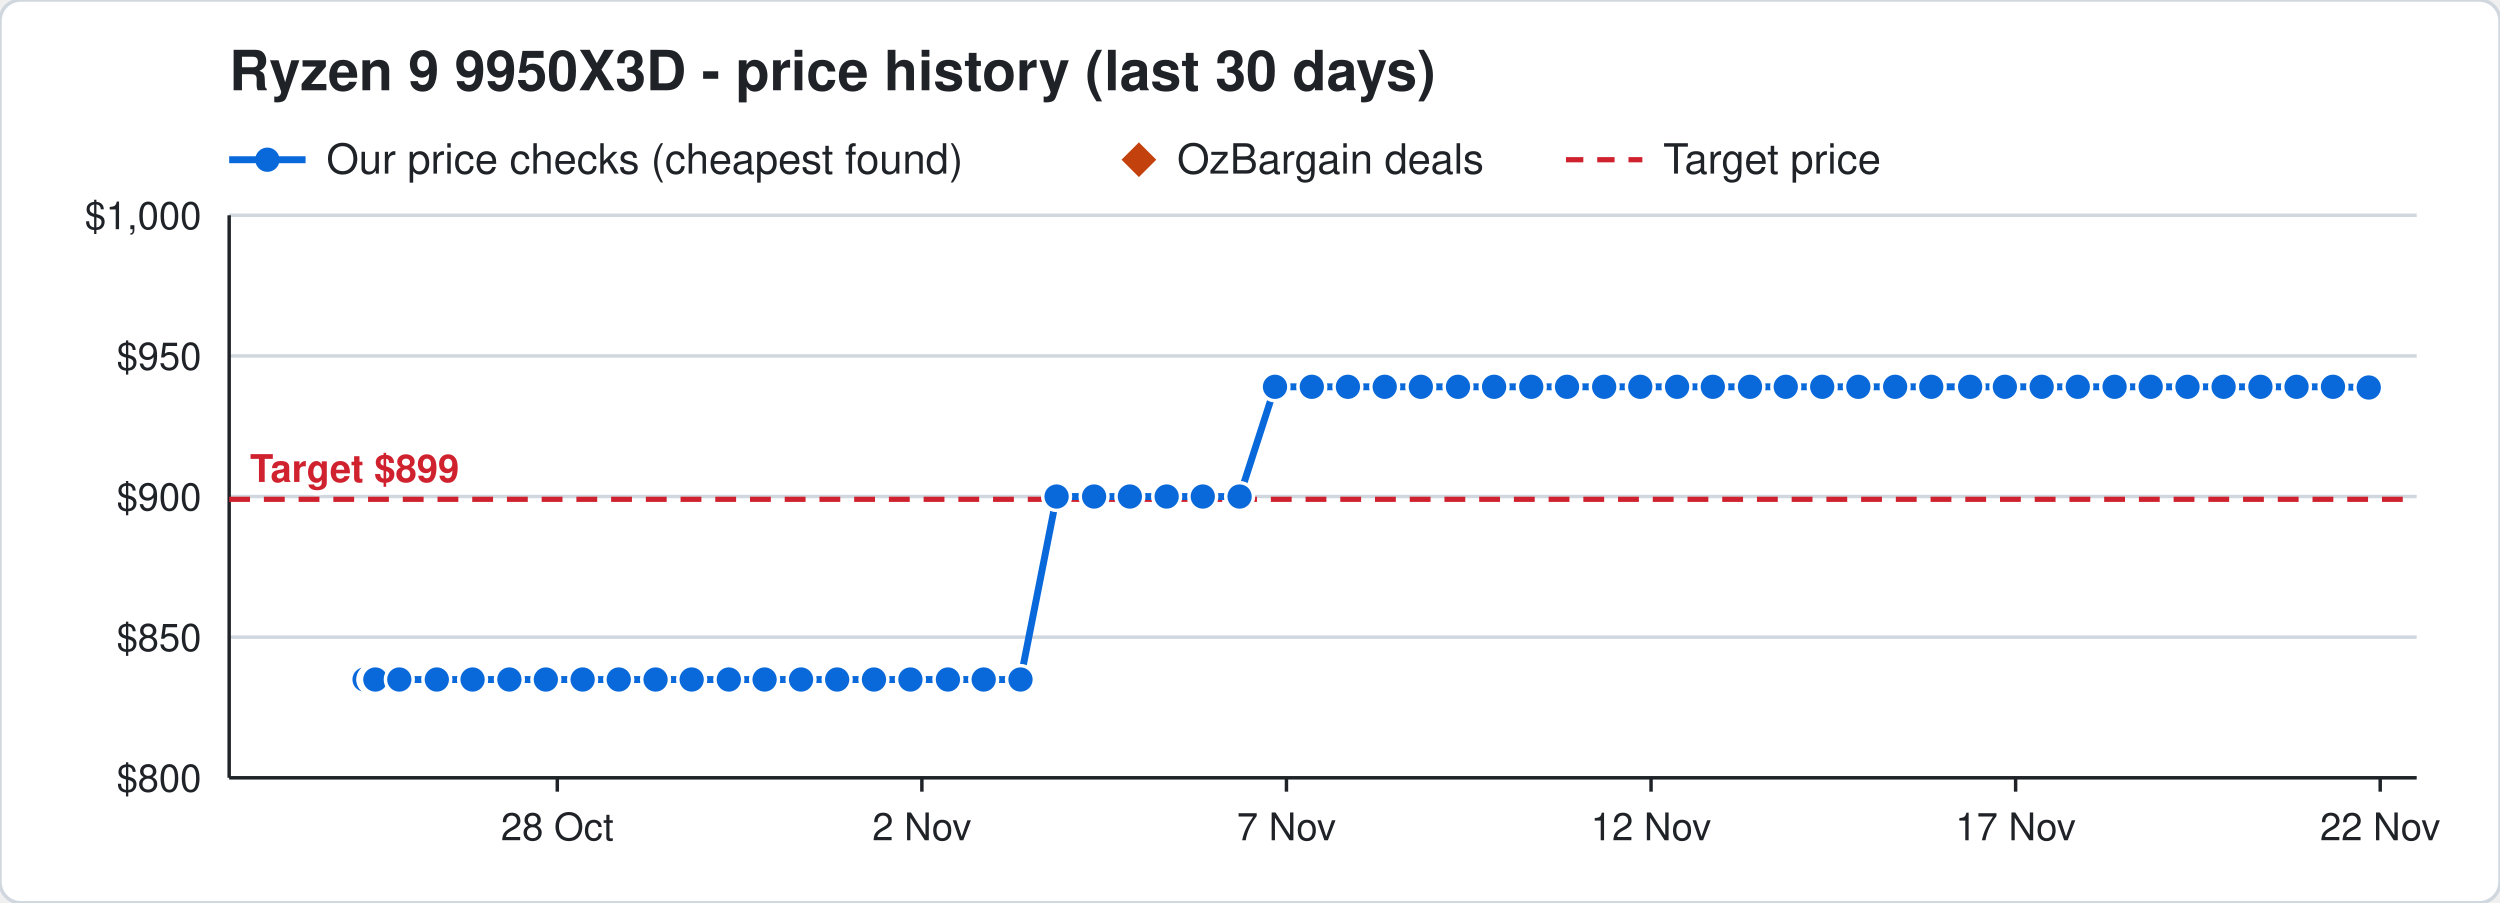
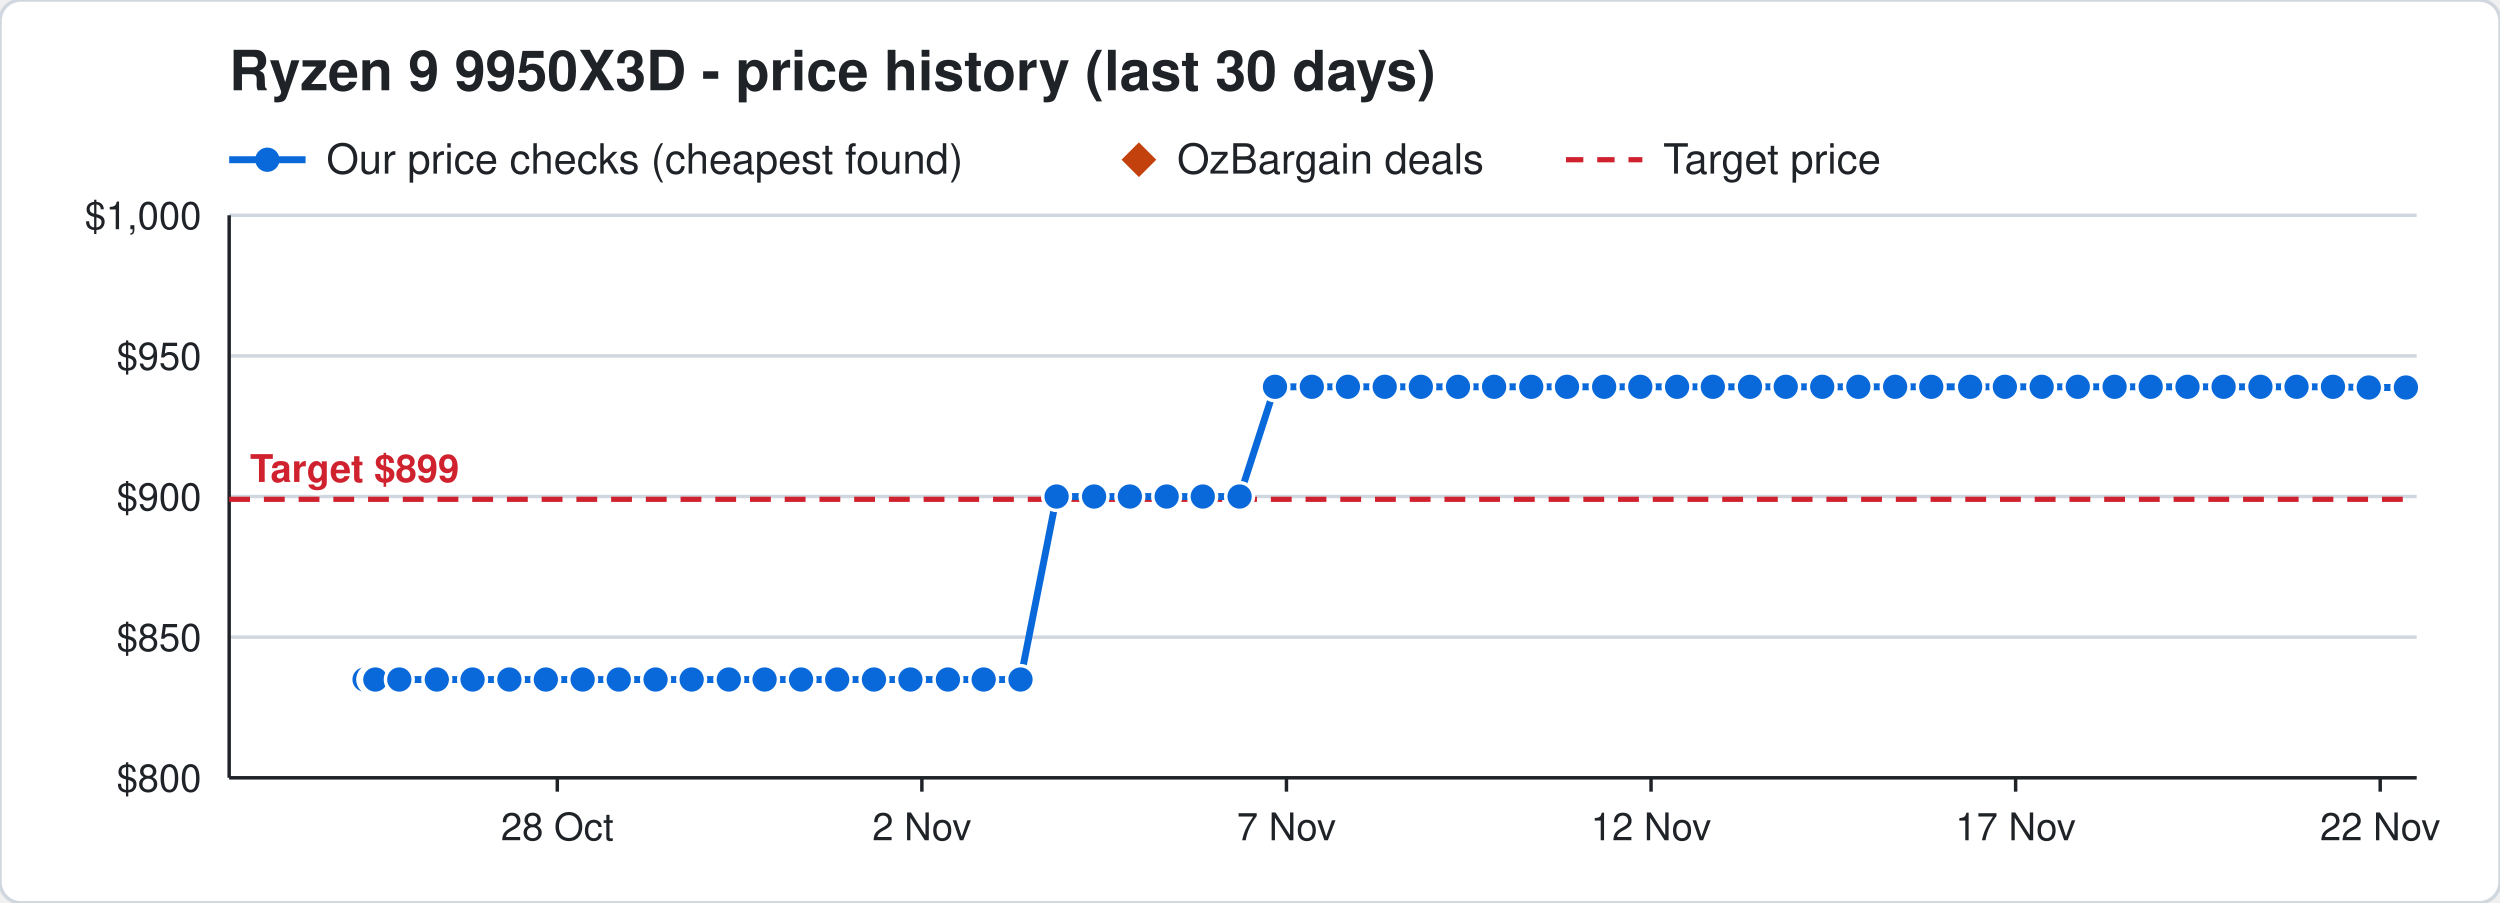
<svg xmlns="http://www.w3.org/2000/svg" width="720" height="260" viewBox="0 0 720 260" font-family="Segoe UI, Helvetica, Arial, sans-serif">
  <rect width="720" height="260" rx="6" fill="#ffffff" stroke="#d0d7de" />
  <text x="66" y="26" font-size="16" font-weight="700" fill="#1f2328">Ryzen 9 9950X3D - price history (last 30 days)</text>
  <line x1="66" y1="46" x2="88" y2="46" stroke="#0969da" stroke-width="2" />
  <circle cx="77" cy="46" r="3.5" fill="#0969da" />
  <text x="94" y="50" font-size="12" fill="#1f2328">Our price checks (cheapest found)</text>
  <path d="M328 41 l5 5 l-5 5 l-5 -5 z" fill="#c2410c" />
  <text x="339" y="50" font-size="12" fill="#1f2328">OzBargain deals</text>
  <line x1="451" y1="46" x2="473" y2="46" stroke="#cf222e" stroke-width="1.5" stroke-dasharray="5 4" />
  <text x="479" y="50" font-size="12" fill="#1f2328">Target price</text>
  <line x1="66" y1="224.0" x2="696" y2="224.0" stroke="#d0d7de" />
  <text x="58" y="228.0" font-size="11" text-anchor="end" fill="#1f2328">$800</text>
  <line x1="66" y1="183.5" x2="696" y2="183.5" stroke="#d0d7de" />
  <text x="58" y="187.5" font-size="11" text-anchor="end" fill="#1f2328">$850</text>
  <line x1="66" y1="143.0" x2="696" y2="143.0" stroke="#d0d7de" />
  <text x="58" y="147.0" font-size="11" text-anchor="end" fill="#1f2328">$900</text>
  <line x1="66" y1="102.5" x2="696" y2="102.5" stroke="#d0d7de" />
  <text x="58" y="106.5" font-size="11" text-anchor="end" fill="#1f2328">$950</text>
  <line x1="66" y1="62.0" x2="696" y2="62.0" stroke="#d0d7de" />
  <text x="58" y="66.0" font-size="11" text-anchor="end" fill="#1f2328">$1,000</text>
  <line x1="685.5" y1="224" x2="685.5" y2="228" stroke="#1f2328" />
  <text x="685.5" y="242" font-size="11" text-anchor="middle" fill="#1f2328">22 Nov</text>
  <line x1="580.5" y1="224" x2="580.5" y2="228" stroke="#1f2328" />
  <text x="580.5" y="242" font-size="11" text-anchor="middle" fill="#1f2328">17 Nov</text>
  <line x1="475.5" y1="224" x2="475.5" y2="228" stroke="#1f2328" />
  <text x="475.5" y="242" font-size="11" text-anchor="middle" fill="#1f2328">12 Nov</text>
  <line x1="370.5" y1="224" x2="370.5" y2="228" stroke="#1f2328" />
  <text x="370.5" y="242" font-size="11" text-anchor="middle" fill="#1f2328">7 Nov</text>
  <line x1="265.5" y1="224" x2="265.5" y2="228" stroke="#1f2328" />
  <text x="265.5" y="242" font-size="11" text-anchor="middle" fill="#1f2328">2 Nov</text>
  <line x1="160.5" y1="224" x2="160.5" y2="228" stroke="#1f2328" />
  <text x="160.5" y="242" font-size="11" text-anchor="middle" fill="#1f2328">28 Oct</text>
  <line x1="66" y1="224" x2="696" y2="224" stroke="#1f2328" />
  <line x1="66" y1="62" x2="66" y2="224" stroke="#1f2328" />
  <line x1="66" y1="143.8" x2="696" y2="143.8" stroke="#cf222e" stroke-width="1.5" stroke-dasharray="6 4" />
  <text x="72" y="138.8" font-size="11" font-weight="700" text-anchor="start" fill="#cf222e" stroke="#ffffff" stroke-width="3" paint-order="stroke">Target $899</text>
-   <polyline points="105.0,195.7 107.1,195.7 107.2,195.7 107.9,195.7 108.0,195.7 108.1,195.7 115.0,195.7 125.8,195.7 136.1,195.7 146.7,195.7 157.2,195.7 167.8,195.7 178.2,195.7 188.8,195.7 199.2,195.7 209.9,195.7 220.2,195.7 230.7,195.7 241.1,195.7 251.7,195.7 262.2,195.7 273.0,195.7 283.3,195.7 293.9,195.7 304.3,143.0 315.1,143.0 325.4,143.0 336.0,143.0 346.4,143.0 357.0,143.0 367.2,111.4 377.8,111.4 388.2,111.4 398.8,111.4 409.2,111.4 419.9,111.4 430.3,111.4 441.0,111.4 451.3,111.4 462.0,111.4 472.4,111.4 483.0,111.4 493.3,111.4 504.0,111.4 514.3,111.4 524.8,111.4 535.2,111.4 545.8,111.4 556.2,111.4 567.4,111.4 577.4,111.4 588.0,111.4 598.4,111.4 609.0,111.4 619.4,111.4 630.0,111.4 640.4,111.4 651.0,111.4 661.4,111.4 671.9,111.4 682.2,111.6" fill="none" stroke="#0969da" stroke-width="2" />
+   <polyline points="105.0,195.7 107.1,195.7 107.2,195.7 107.9,195.7 108.0,195.7 108.1,195.7 115.0,195.7 125.8,195.7 136.1,195.7 146.7,195.7 157.2,195.7 167.8,195.7 178.2,195.7 188.8,195.7 199.2,195.7 209.9,195.7 220.2,195.7 230.7,195.7 241.1,195.7 251.7,195.7 262.2,195.7 273.0,195.7 283.3,195.7 293.9,195.7 304.3,143.0 315.1,143.0 325.4,143.0 336.0,143.0 346.4,143.0 357.0,143.0 367.2,111.4 377.8,111.4 388.2,111.4 398.8,111.4 409.2,111.4 419.9,111.4 430.3,111.4 441.0,111.4 451.3,111.4 462.0,111.4 472.4,111.4 483.0,111.4 493.3,111.4 504.0,111.4 514.3,111.4 524.8,111.4 535.2,111.4 545.8,111.4 556.2,111.4 567.4,111.4 577.4,111.4 588.0,111.4 598.4,111.4 609.0,111.4 619.4,111.4 630.0,111.4 640.4,111.4 651.0,111.4 661.4,111.4 671.9,111.4 682.2,111.6 692.9,111.6" fill="none" stroke="#0969da" stroke-width="2" />
  <circle cx="105.0" cy="195.7" r="4" fill="#0969da" stroke="#ffffff" stroke-width="1" />
  <circle cx="107.1" cy="195.7" r="4" fill="#0969da" stroke="#ffffff" stroke-width="1" />
  <circle cx="107.2" cy="195.7" r="4" fill="#0969da" stroke="#ffffff" stroke-width="1" />
  <circle cx="107.9" cy="195.7" r="4" fill="#0969da" stroke="#ffffff" stroke-width="1" />
  <circle cx="108.0" cy="195.7" r="4" fill="#0969da" stroke="#ffffff" stroke-width="1" />
  <circle cx="108.1" cy="195.7" r="4" fill="#0969da" stroke="#ffffff" stroke-width="1" />
  <circle cx="115.0" cy="195.7" r="4" fill="#0969da" stroke="#ffffff" stroke-width="1" />
  <circle cx="125.8" cy="195.7" r="4" fill="#0969da" stroke="#ffffff" stroke-width="1" />
  <circle cx="136.1" cy="195.7" r="4" fill="#0969da" stroke="#ffffff" stroke-width="1" />
  <circle cx="146.7" cy="195.7" r="4" fill="#0969da" stroke="#ffffff" stroke-width="1" />
  <circle cx="157.2" cy="195.7" r="4" fill="#0969da" stroke="#ffffff" stroke-width="1" />
  <circle cx="167.8" cy="195.7" r="4" fill="#0969da" stroke="#ffffff" stroke-width="1" />
  <circle cx="178.2" cy="195.7" r="4" fill="#0969da" stroke="#ffffff" stroke-width="1" />
  <circle cx="188.8" cy="195.7" r="4" fill="#0969da" stroke="#ffffff" stroke-width="1" />
  <circle cx="199.2" cy="195.7" r="4" fill="#0969da" stroke="#ffffff" stroke-width="1" />
  <circle cx="209.9" cy="195.7" r="4" fill="#0969da" stroke="#ffffff" stroke-width="1" />
  <circle cx="220.2" cy="195.7" r="4" fill="#0969da" stroke="#ffffff" stroke-width="1" />
  <circle cx="230.7" cy="195.7" r="4" fill="#0969da" stroke="#ffffff" stroke-width="1" />
  <circle cx="241.1" cy="195.7" r="4" fill="#0969da" stroke="#ffffff" stroke-width="1" />
  <circle cx="251.7" cy="195.7" r="4" fill="#0969da" stroke="#ffffff" stroke-width="1" />
  <circle cx="262.2" cy="195.7" r="4" fill="#0969da" stroke="#ffffff" stroke-width="1" />
  <circle cx="273.0" cy="195.7" r="4" fill="#0969da" stroke="#ffffff" stroke-width="1" />
  <circle cx="283.3" cy="195.7" r="4" fill="#0969da" stroke="#ffffff" stroke-width="1" />
  <circle cx="293.9" cy="195.7" r="4" fill="#0969da" stroke="#ffffff" stroke-width="1" />
  <circle cx="304.3" cy="143.0" r="4" fill="#0969da" stroke="#ffffff" stroke-width="1" />
  <circle cx="315.1" cy="143.0" r="4" fill="#0969da" stroke="#ffffff" stroke-width="1" />
  <circle cx="325.4" cy="143.0" r="4" fill="#0969da" stroke="#ffffff" stroke-width="1" />
  <circle cx="336.0" cy="143.0" r="4" fill="#0969da" stroke="#ffffff" stroke-width="1" />
  <circle cx="346.4" cy="143.0" r="4" fill="#0969da" stroke="#ffffff" stroke-width="1" />
  <circle cx="357.0" cy="143.0" r="4" fill="#0969da" stroke="#ffffff" stroke-width="1" />
  <circle cx="367.2" cy="111.4" r="4" fill="#0969da" stroke="#ffffff" stroke-width="1" />
  <circle cx="377.8" cy="111.4" r="4" fill="#0969da" stroke="#ffffff" stroke-width="1" />
  <circle cx="388.2" cy="111.4" r="4" fill="#0969da" stroke="#ffffff" stroke-width="1" />
  <circle cx="398.8" cy="111.4" r="4" fill="#0969da" stroke="#ffffff" stroke-width="1" />
  <circle cx="409.2" cy="111.4" r="4" fill="#0969da" stroke="#ffffff" stroke-width="1" />
  <circle cx="419.9" cy="111.4" r="4" fill="#0969da" stroke="#ffffff" stroke-width="1" />
  <circle cx="430.3" cy="111.4" r="4" fill="#0969da" stroke="#ffffff" stroke-width="1" />
  <circle cx="441.0" cy="111.4" r="4" fill="#0969da" stroke="#ffffff" stroke-width="1" />
  <circle cx="451.3" cy="111.4" r="4" fill="#0969da" stroke="#ffffff" stroke-width="1" />
  <circle cx="462.0" cy="111.4" r="4" fill="#0969da" stroke="#ffffff" stroke-width="1" />
  <circle cx="472.4" cy="111.4" r="4" fill="#0969da" stroke="#ffffff" stroke-width="1" />
  <circle cx="483.0" cy="111.4" r="4" fill="#0969da" stroke="#ffffff" stroke-width="1" />
  <circle cx="493.3" cy="111.4" r="4" fill="#0969da" stroke="#ffffff" stroke-width="1" />
  <circle cx="504.0" cy="111.4" r="4" fill="#0969da" stroke="#ffffff" stroke-width="1" />
  <circle cx="514.3" cy="111.4" r="4" fill="#0969da" stroke="#ffffff" stroke-width="1" />
  <circle cx="524.8" cy="111.4" r="4" fill="#0969da" stroke="#ffffff" stroke-width="1" />
  <circle cx="535.2" cy="111.4" r="4" fill="#0969da" stroke="#ffffff" stroke-width="1" />
  <circle cx="545.8" cy="111.4" r="4" fill="#0969da" stroke="#ffffff" stroke-width="1" />
  <circle cx="556.2" cy="111.4" r="4" fill="#0969da" stroke="#ffffff" stroke-width="1" />
  <circle cx="567.4" cy="111.4" r="4" fill="#0969da" stroke="#ffffff" stroke-width="1" />
  <circle cx="577.4" cy="111.4" r="4" fill="#0969da" stroke="#ffffff" stroke-width="1" />
  <circle cx="588.0" cy="111.4" r="4" fill="#0969da" stroke="#ffffff" stroke-width="1" />
  <circle cx="598.4" cy="111.4" r="4" fill="#0969da" stroke="#ffffff" stroke-width="1" />
  <circle cx="609.0" cy="111.4" r="4" fill="#0969da" stroke="#ffffff" stroke-width="1" />
  <circle cx="619.4" cy="111.4" r="4" fill="#0969da" stroke="#ffffff" stroke-width="1" />
  <circle cx="630.0" cy="111.4" r="4" fill="#0969da" stroke="#ffffff" stroke-width="1" />
  <circle cx="640.4" cy="111.4" r="4" fill="#0969da" stroke="#ffffff" stroke-width="1" />
  <circle cx="651.0" cy="111.4" r="4" fill="#0969da" stroke="#ffffff" stroke-width="1" />
  <circle cx="661.4" cy="111.4" r="4" fill="#0969da" stroke="#ffffff" stroke-width="1" />
  <circle cx="671.9" cy="111.4" r="4" fill="#0969da" stroke="#ffffff" stroke-width="1" />
  <circle cx="682.2" cy="111.6" r="4" fill="#0969da" stroke="#ffffff" stroke-width="1" />
+   <circle cx="692.9" cy="111.6" r="4" fill="#0969da" stroke="#ffffff" stroke-width="1" />
</svg>
